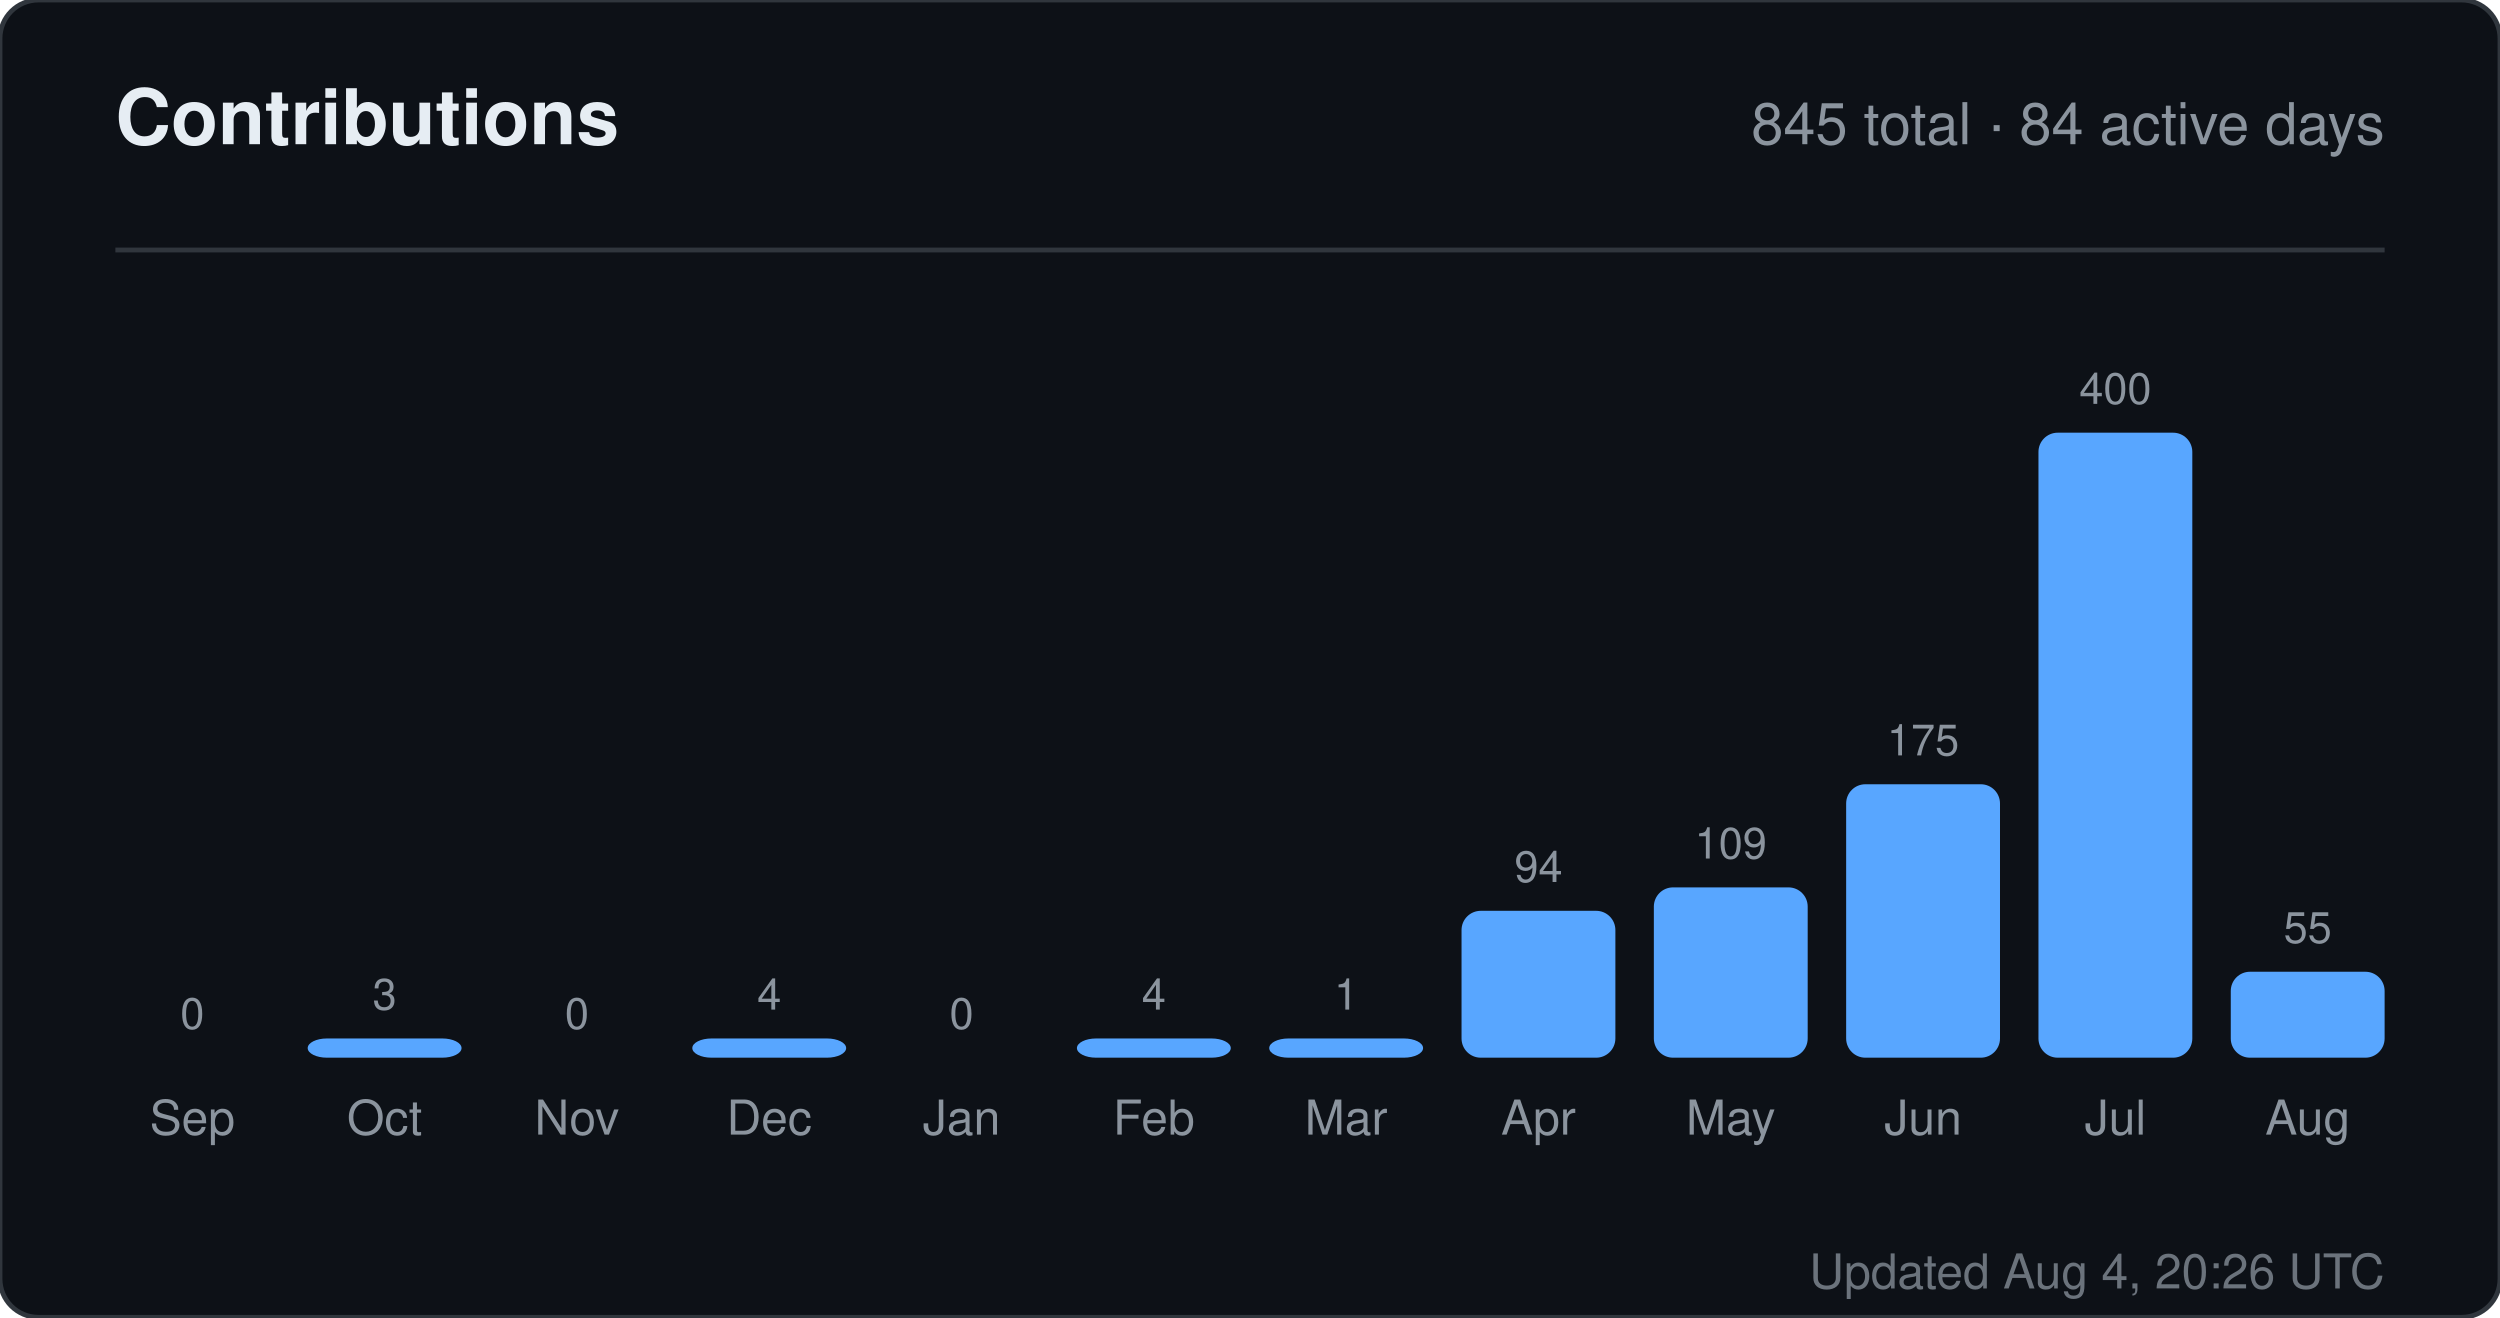
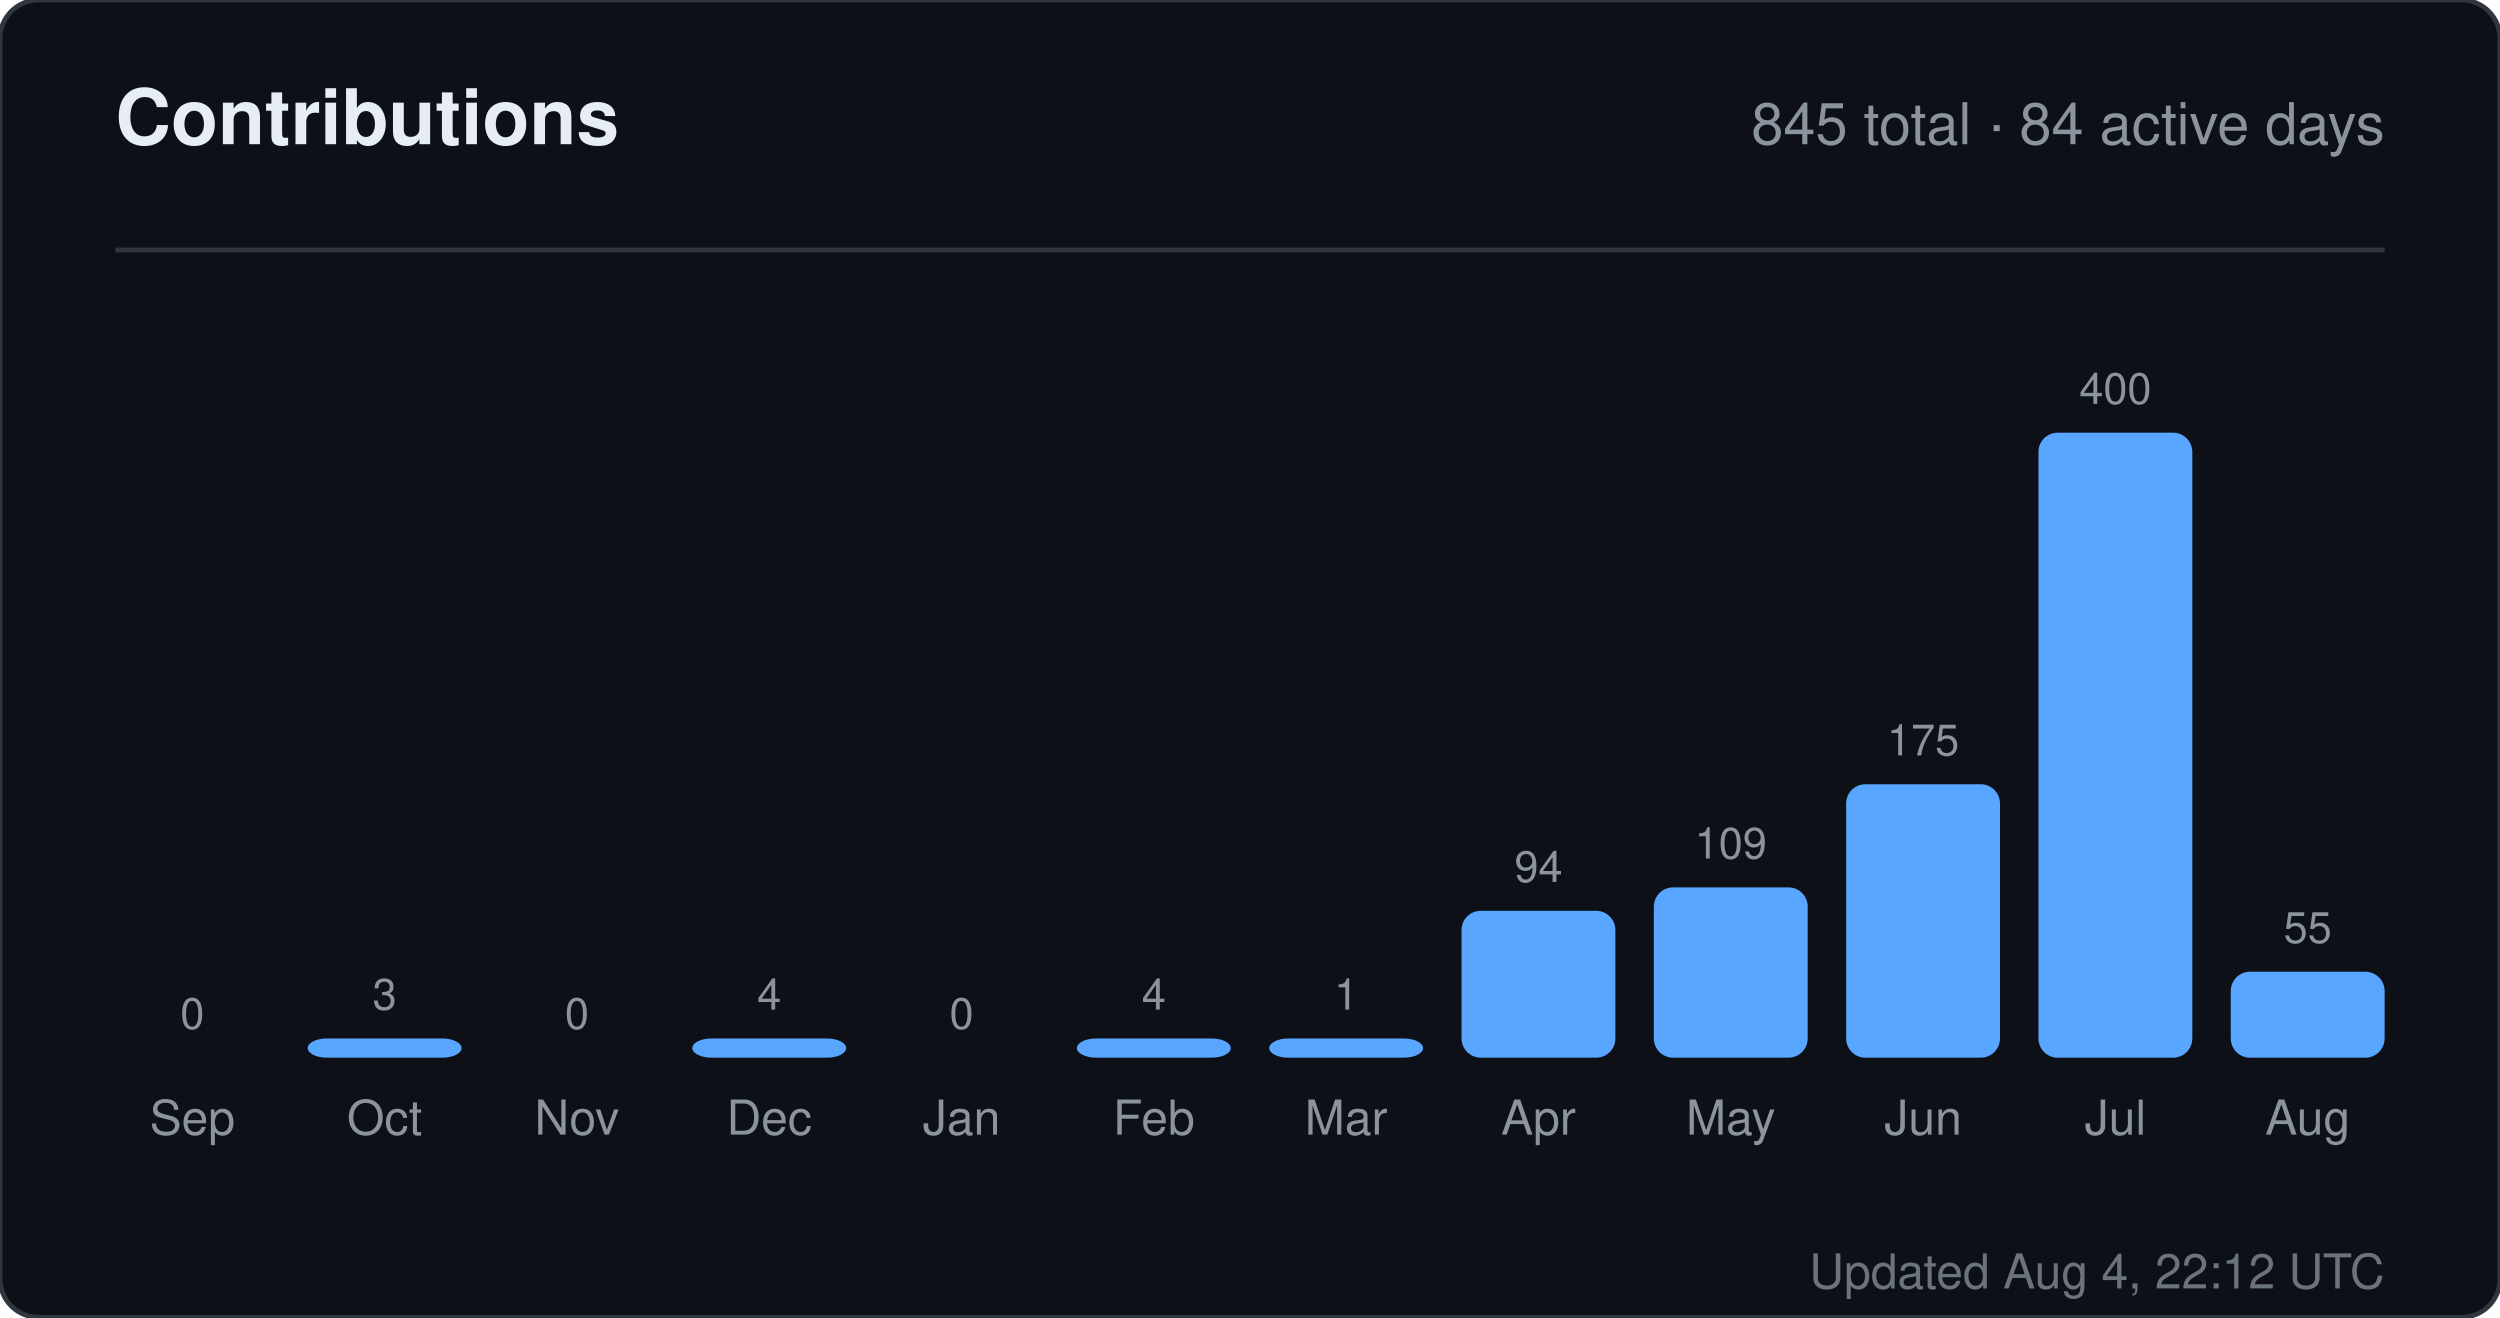
<svg xmlns="http://www.w3.org/2000/svg" width="520" height="274" viewBox="0 0 520 274" role="img" aria-label="Contributions for sandiirawan12">
  <rect width="520" height="274" rx="8" fill="#0d1117" stroke="#30363d" />
  <g font-family="-apple-system, BlinkMacSystemFont, Segoe UI, Helvetica, Arial, sans-serif">
    <text x="24" y="30" fill="#e6edf3" font-size="16" font-weight="700">Contributions</text>
    <text x="496" y="30" fill="#8b949e" font-size="12" text-anchor="end">845 total · 84 active days</text>
    <line x1="24" y1="52" x2="496" y2="52" stroke="#30363d" />
    <text x="40" y="214" fill="#8b949e" font-size="9" text-anchor="middle">0</text>
    <rect x="24" y="220" width="32" height="0" rx="4" fill="#58a6ff" />
    <text x="40" y="236" fill="#8b949e" font-size="10" text-anchor="middle">Sep</text>
    <text x="80" y="210" fill="#8b949e" font-size="9" text-anchor="middle">3</text>
    <rect x="64" y="216" width="32" height="4" rx="4" fill="#58a6ff" />
    <text x="80" y="236" fill="#8b949e" font-size="10" text-anchor="middle">Oct</text>
    <text x="120" y="214" fill="#8b949e" font-size="9" text-anchor="middle">0</text>
    <rect x="104" y="220" width="32" height="0" rx="4" fill="#58a6ff" />
    <text x="120" y="236" fill="#8b949e" font-size="10" text-anchor="middle">Nov</text>
    <text x="160" y="210" fill="#8b949e" font-size="9" text-anchor="middle">4</text>
    <rect x="144" y="216" width="32" height="4" rx="4" fill="#58a6ff" />
    <text x="160" y="236" fill="#8b949e" font-size="10" text-anchor="middle">Dec</text>
    <text x="200" y="214" fill="#8b949e" font-size="9" text-anchor="middle">0</text>
    <rect x="184" y="220" width="32" height="0" rx="4" fill="#58a6ff" />
    <text x="200" y="236" fill="#8b949e" font-size="10" text-anchor="middle">Jan</text>
    <text x="240" y="210" fill="#8b949e" font-size="9" text-anchor="middle">4</text>
    <rect x="224" y="216" width="32" height="4" rx="4" fill="#58a6ff" />
    <text x="240" y="236" fill="#8b949e" font-size="10" text-anchor="middle">Feb</text>
    <text x="280" y="210" fill="#8b949e" font-size="9" text-anchor="middle">1</text>
    <rect x="264" y="216" width="32" height="4" rx="4" fill="#58a6ff" />
    <text x="280" y="236" fill="#8b949e" font-size="10" text-anchor="middle">Mar</text>
    <text x="320" y="183.45" fill="#8b949e" font-size="9" text-anchor="middle">94</text>
    <rect x="304" y="189.45" width="32" height="30.55" rx="4" fill="#58a6ff" />
    <text x="320" y="236" fill="#8b949e" font-size="10" text-anchor="middle">Apr</text>
    <text x="360" y="178.575" fill="#8b949e" font-size="9" text-anchor="middle">109</text>
    <rect x="344" y="184.575" width="32" height="35.425" rx="4" fill="#58a6ff" />
    <text x="360" y="236" fill="#8b949e" font-size="10" text-anchor="middle">May</text>
    <text x="400" y="157.125" fill="#8b949e" font-size="9" text-anchor="middle">175</text>
    <rect x="384" y="163.125" width="32" height="56.875" rx="4" fill="#58a6ff" />
    <text x="400" y="236" fill="#8b949e" font-size="10" text-anchor="middle">Jun</text>
    <text x="440" y="84" fill="#8b949e" font-size="9" text-anchor="middle">400</text>
    <rect x="424" y="90" width="32" height="130" rx="4" fill="#58a6ff" />
    <text x="440" y="236" fill="#8b949e" font-size="10" text-anchor="middle">Jul</text>
    <text x="480" y="196.125" fill="#8b949e" font-size="9" text-anchor="middle">55</text>
    <rect x="464" y="202.125" width="32" height="17.875" rx="4" fill="#58a6ff" />
    <text x="480" y="236" fill="#8b949e" font-size="10" text-anchor="middle">Aug</text>
-     <text x="496" y="268" fill="#8b949e" font-size="10" text-anchor="end" opacity="0.75">Updated Aug 4, 20:26 UTC</text>
+     <text x="496" y="268" fill="#8b949e" font-size="10" text-anchor="end" opacity="0.75">Updated Aug 4, 22:12 UTC</text>
  </g>
</svg>
